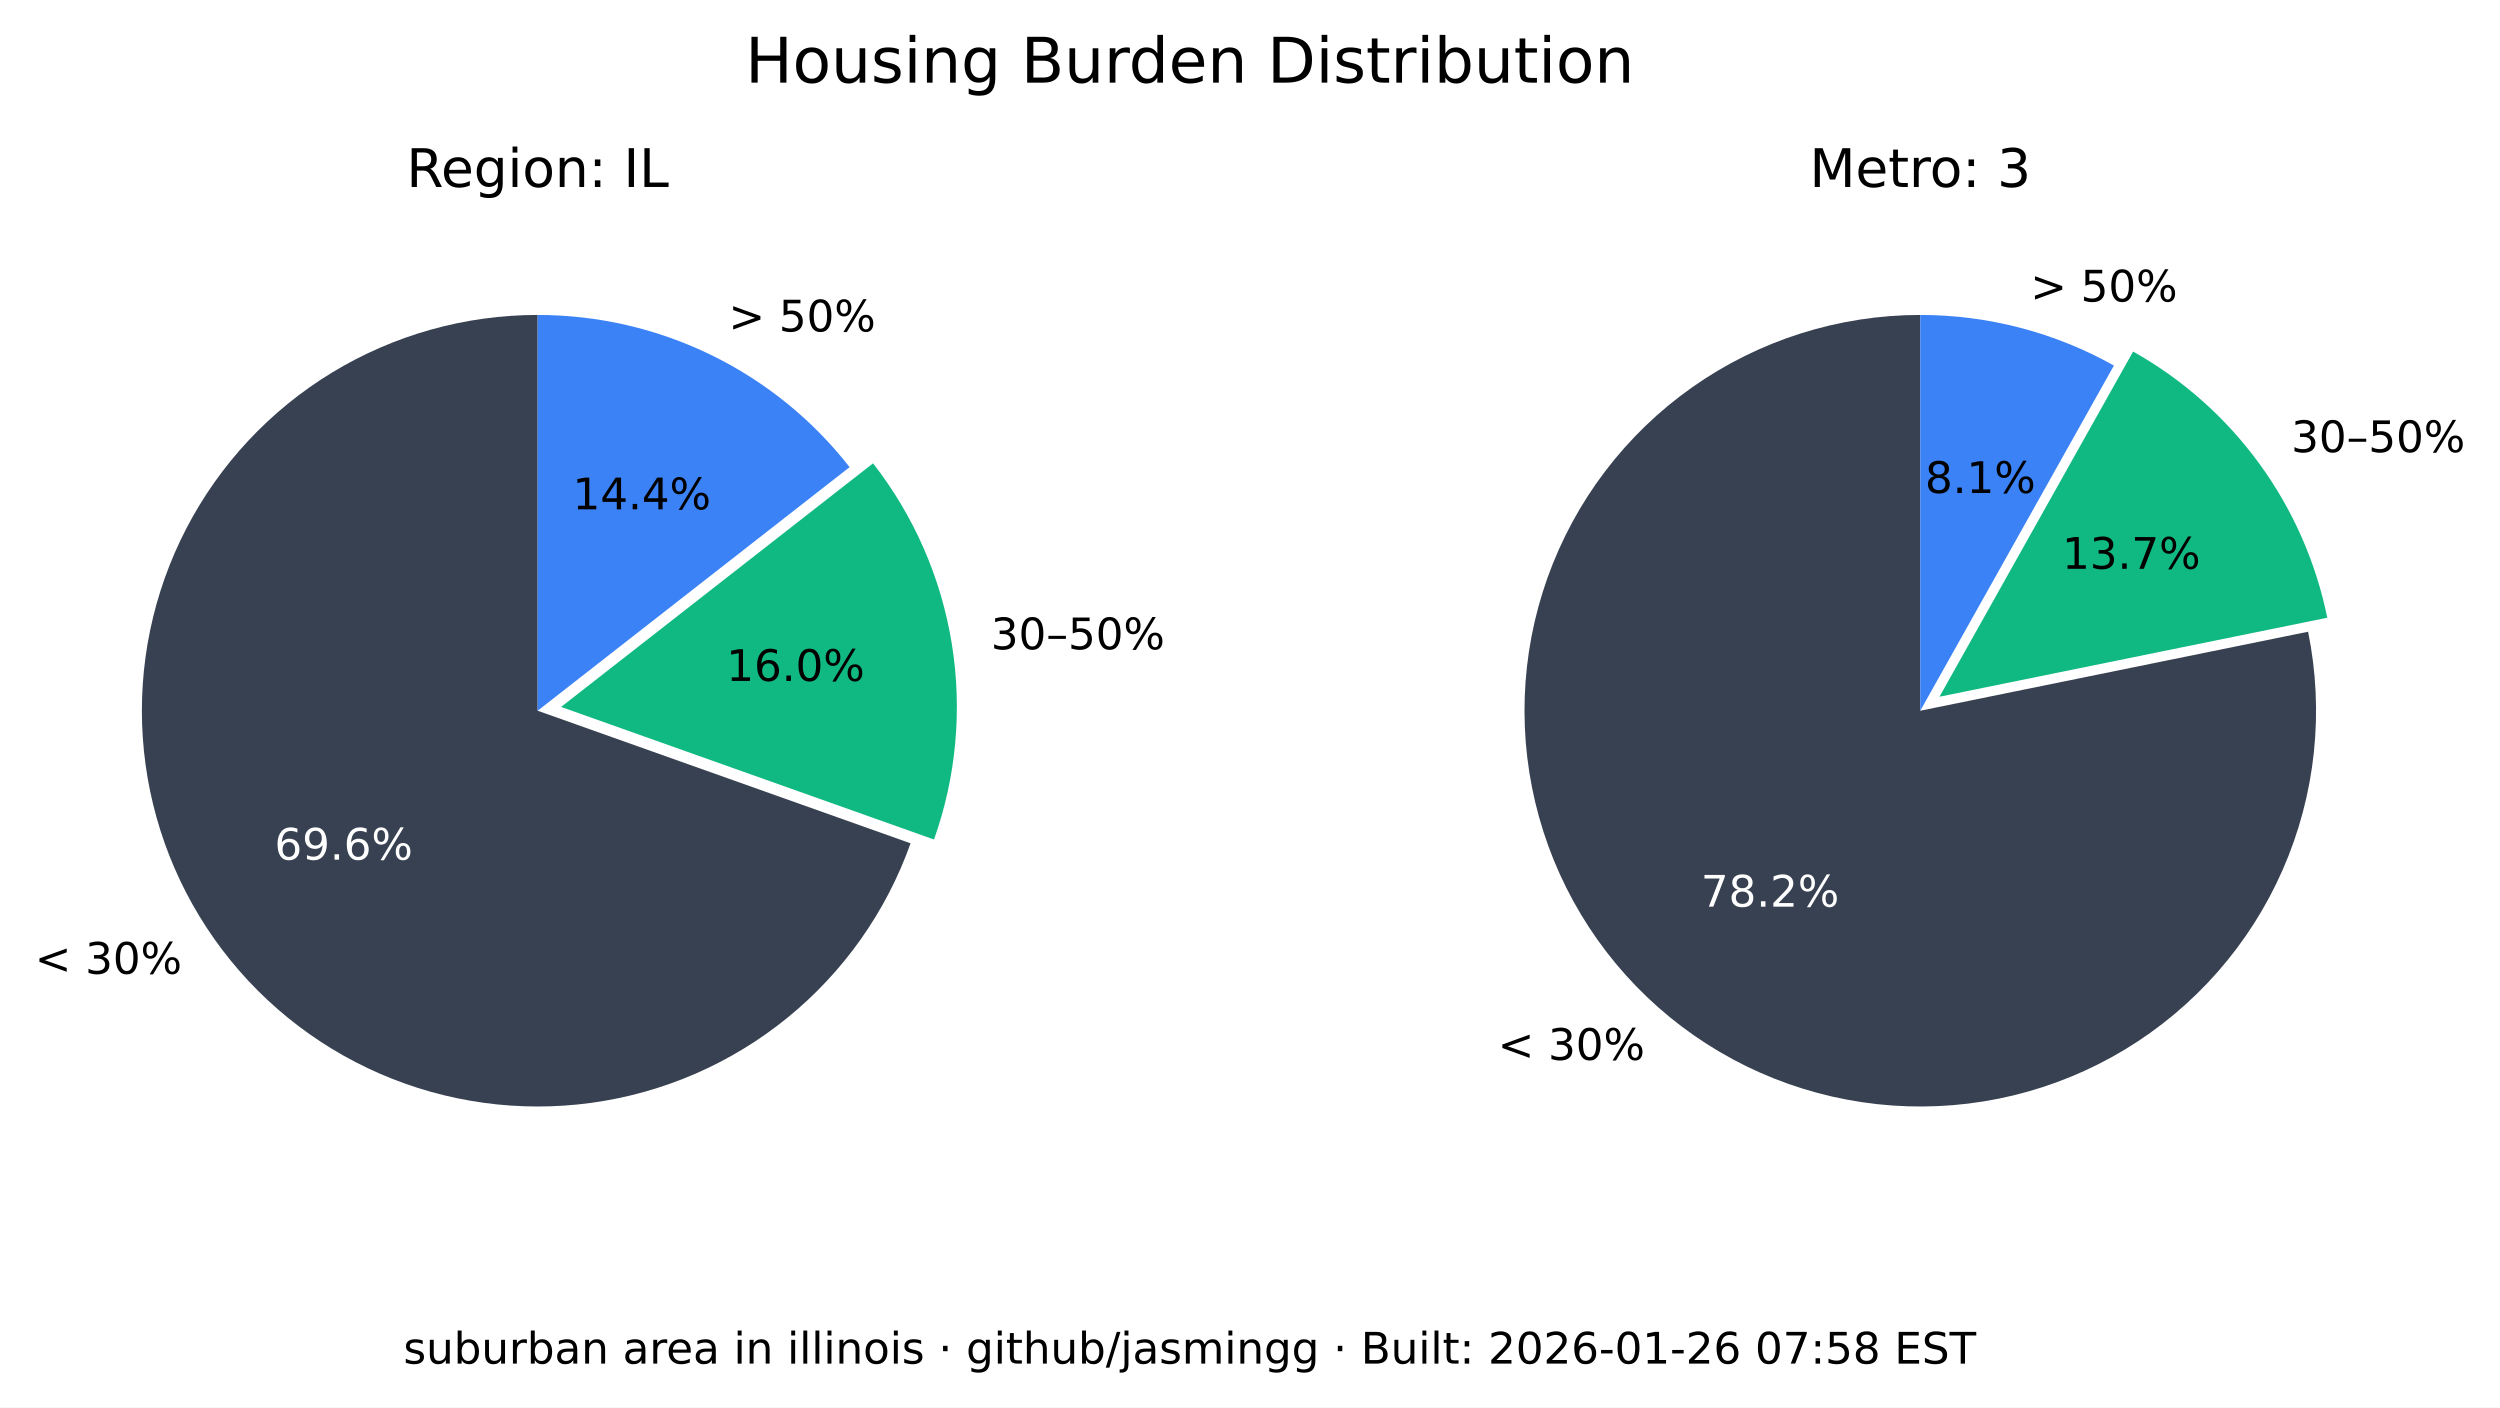
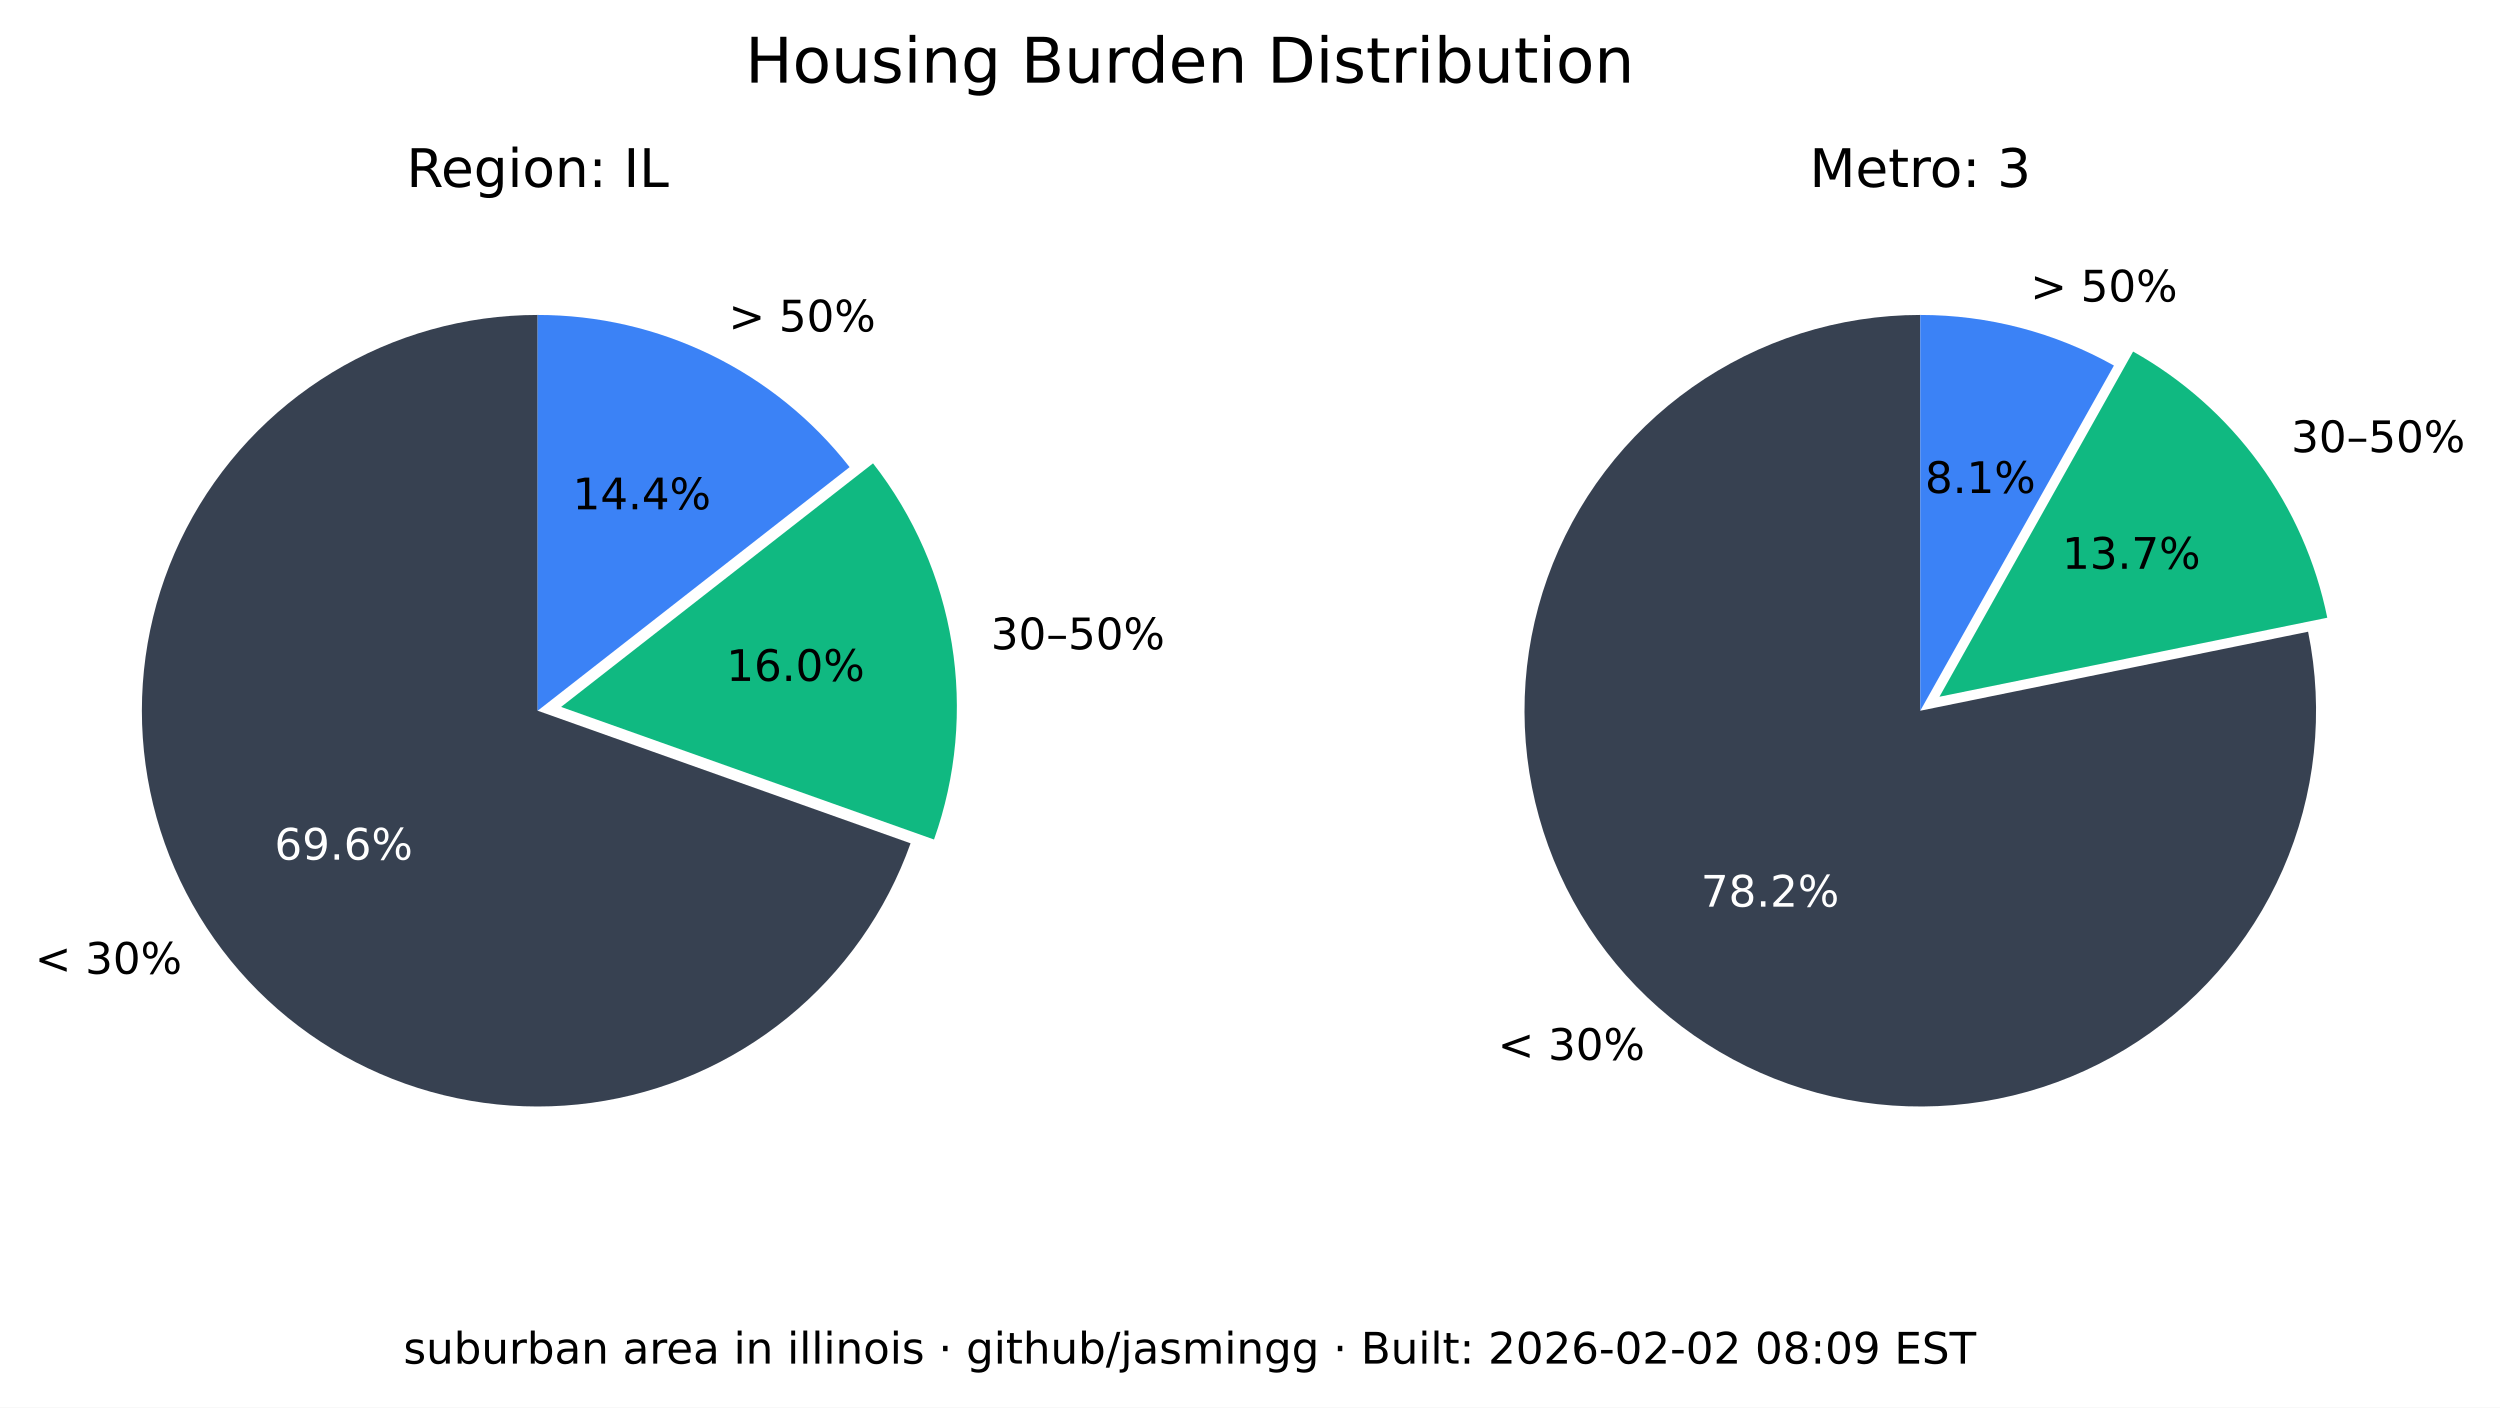
<svg xmlns="http://www.w3.org/2000/svg" xmlns:xlink="http://www.w3.org/1999/xlink" width="516.653pt" height="290.88pt" viewBox="0 0 516.653 290.88" version="1.1">
  <defs>
    <style type="text/css">*{stroke-linejoin: round; stroke-linecap: butt}</style>
  </defs>
  <g id="figure_1">
    <g id="patch_1">
      <path d="M 0 290.88  L 516.653 290.88  L 516.653 0  L 0 0  z " style="fill: #ffffff" />
    </g>
    <g id="axes_1">
      <g id="patch_2">
        <path d="M 111.113 65.088  C 96.125 65.088 81.422 69.208 68.616 76.995  C 55.81 84.782 45.388 95.941 38.492 109.248  C 31.597 122.555 28.489 137.505 29.511 152.458  C 30.533 167.411 35.646 181.799 44.288 194.044  C 52.931 206.289 64.775 215.926 78.521 221.898  C 92.267 227.87 107.394 229.951 122.243 227.911  C 137.091 225.872 151.097 219.79 162.724 210.333  C 174.351 200.875 183.158 188.402 188.179 174.28  L 111.113 146.88  z " style="fill: #374151" />
      </g>
      <g id="patch_3">
        <path d="M 193.023 173.495  C 197.635 160.524 198.898 146.597 196.696 133.008  C 194.493 119.419 188.895 106.604 180.422 95.754  L 115.957 146.095  z " style="fill: #10b981" />
      </g>
      <g id="patch_4">
        <path d="M 175.578 96.539  C 167.929 86.744 158.147 78.82 146.977 73.37  C 135.807 67.921 123.541 65.088 111.113 65.088  L 111.113 146.88  z " style="fill: #3b82f6" />
      </g>
      <g id="matplotlib.axis_1" />
      <g id="matplotlib.axis_2" />
      <g id="text_1">
        <g transform="translate(7.2 201.2435) scale(0.09 -0.09)">
          <defs>
            <path id="DejaVuSans-3c" d="M 4684 3150  L 1459 2003  L 4684 863  L 4684 294  L 678 1747  L 678 2266  L 4684 3719  L 4684 3150  z " transform="scale(0.015625)" />
            <path id="DejaVuSans-20" transform="scale(0.015625)" />
            <path id="DejaVuSans-33" d="M 2597 2516  Q 3050 2419 3304 2112  Q 3559 1806 3559 1356  Q 3559 666 3084 287  Q 2609 -91 1734 -91  Q 1441 -91 1130 -33  Q 819 25 488 141  L 488 750  Q 750 597 1062 519  Q 1375 441 1716 441  Q 2309 441 2620 675  Q 2931 909 2931 1356  Q 2931 1769 2642 2001  Q 2353 2234 1838 2234  L 1294 2234  L 1294 2753  L 1863 2753  Q 2328 2753 2575 2939  Q 2822 3125 2822 3475  Q 2822 3834 2567 4026  Q 2313 4219 1838 4219  Q 1578 4219 1281 4162  Q 984 4106 628 3988  L 628 4550  Q 988 4650 1302 4700  Q 1616 4750 1894 4750  Q 2613 4750 3031 4423  Q 3450 4097 3450 3541  Q 3450 3153 3228 2886  Q 3006 2619 2597 2516  z " transform="scale(0.015625)" />
            <path id="DejaVuSans-30" d="M 2034 4250  Q 1547 4250 1301 3770  Q 1056 3291 1056 2328  Q 1056 1369 1301 889  Q 1547 409 2034 409  Q 2525 409 2770 889  Q 3016 1369 3016 2328  Q 3016 3291 2770 3770  Q 2525 4250 2034 4250  z M 2034 4750  Q 2819 4750 3233 4129  Q 3647 3509 3647 2328  Q 3647 1150 3233 529  Q 2819 -91 2034 -91  Q 1250 -91 836 529  Q 422 1150 422 2328  Q 422 3509 836 4129  Q 1250 4750 2034 4750  z " transform="scale(0.015625)" />
            <path id="DejaVuSans-25" d="M 4653 2053  Q 4381 2053 4226 1822  Q 4072 1591 4072 1178  Q 4072 772 4226 539  Q 4381 306 4653 306  Q 4919 306 5073 539  Q 5228 772 5228 1178  Q 5228 1588 5073 1820  Q 4919 2053 4653 2053  z M 4653 2450  Q 5147 2450 5437 2106  Q 5728 1763 5728 1178  Q 5728 594 5436 251  Q 5144 -91 4653 -91  Q 4153 -91 3862 251  Q 3572 594 3572 1178  Q 3572 1766 3864 2108  Q 4156 2450 4653 2450  z M 1428 4353  Q 1159 4353 1004 4120  Q 850 3888 850 3481  Q 850 3069 1003 2837  Q 1156 2606 1428 2606  Q 1700 2606 1854 2837  Q 2009 3069 2009 3481  Q 2009 3884 1853 4118  Q 1697 4353 1428 4353  z M 4250 4750  L 4750 4750  L 1831 -91  L 1331 -91  L 4250 4750  z M 1428 4750  Q 1922 4750 2215 4408  Q 2509 4066 2509 3481  Q 2509 2891 2217 2550  Q 1925 2209 1428 2209  Q 931 2209 642 2551  Q 353 2894 353 3481  Q 353 4063 643 4406  Q 934 4750 1428 4750  z " transform="scale(0.015625)" />
          </defs>
          <use xlink:href="#DejaVuSans-3c" />
          <use xlink:href="#DejaVuSans-20" x="83.789" />
          <use xlink:href="#DejaVuSans-33" x="115.576" />
          <use xlink:href="#DejaVuSans-30" x="179.199" />
          <use xlink:href="#DejaVuSans-25" x="242.822" />
        </g>
      </g>
      <g id="text_2">
        <g style="fill: #ffffff" transform="translate(56.72298 177.6616) scale(0.09 -0.09)">
          <defs>
            <path id="DejaVuSans-36" d="M 2113 2584  Q 1688 2584 1439 2293  Q 1191 2003 1191 1497  Q 1191 994 1439 701  Q 1688 409 2113 409  Q 2538 409 2786 701  Q 3034 994 3034 1497  Q 3034 2003 2786 2293  Q 2538 2584 2113 2584  z M 3366 4563  L 3366 3988  Q 3128 4100 2886 4159  Q 2644 4219 2406 4219  Q 1781 4219 1451 3797  Q 1122 3375 1075 2522  Q 1259 2794 1537 2939  Q 1816 3084 2150 3084  Q 2853 3084 3261 2657  Q 3669 2231 3669 1497  Q 3669 778 3244 343  Q 2819 -91 2113 -91  Q 1303 -91 875 529  Q 447 1150 447 2328  Q 447 3434 972 4092  Q 1497 4750 2381 4750  Q 2619 4750 2861 4703  Q 3103 4656 3366 4563  z " transform="scale(0.015625)" />
            <path id="DejaVuSans-39" d="M 703 97  L 703 672  Q 941 559 1184 500  Q 1428 441 1663 441  Q 2288 441 2617 861  Q 2947 1281 2994 2138  Q 2813 1869 2534 1725  Q 2256 1581 1919 1581  Q 1219 1581 811 2004  Q 403 2428 403 3163  Q 403 3881 828 4315  Q 1253 4750 1959 4750  Q 2769 4750 3195 4129  Q 3622 3509 3622 2328  Q 3622 1225 3098 567  Q 2575 -91 1691 -91  Q 1453 -91 1209 -44  Q 966 3 703 97  z M 1959 2075  Q 2384 2075 2632 2365  Q 2881 2656 2881 3163  Q 2881 3666 2632 3958  Q 2384 4250 1959 4250  Q 1534 4250 1286 3958  Q 1038 3666 1038 3163  Q 1038 2656 1286 2365  Q 1534 2075 1959 2075  z " transform="scale(0.015625)" />
            <path id="DejaVuSans-2e" d="M 684 794  L 1344 794  L 1344 0  L 684 0  L 684 794  z " transform="scale(0.015625)" />
          </defs>
          <use xlink:href="#DejaVuSans-36" />
          <use xlink:href="#DejaVuSans-39" x="63.623" />
          <use xlink:href="#DejaVuSans-2e" x="127.246" />
          <use xlink:href="#DejaVuSans-36" x="159.033" />
          <use xlink:href="#DejaVuSans-25" x="222.656" />
        </g>
      </g>
      <g id="text_3">
        <g transform="translate(204.7693 134.1829) scale(0.09 -0.09)">
          <defs>
            <path id="DejaVuSans-2013" d="M 313 1978  L 2888 1978  L 2888 1528  L 313 1528  L 313 1978  z " transform="scale(0.015625)" />
            <path id="DejaVuSans-35" d="M 691 4666  L 3169 4666  L 3169 4134  L 1269 4134  L 1269 2991  Q 1406 3038 1543 3061  Q 1681 3084 1819 3084  Q 2600 3084 3056 2656  Q 3513 2228 3513 1497  Q 3513 744 3044 326  Q 2575 -91 1722 -91  Q 1428 -91 1123 -41  Q 819 9 494 109  L 494 744  Q 775 591 1075 516  Q 1375 441 1709 441  Q 2250 441 2565 725  Q 2881 1009 2881 1497  Q 2881 1984 2565 2268  Q 2250 2553 1709 2553  Q 1456 2553 1204 2497  Q 953 2441 691 2322  L 691 4666  z " transform="scale(0.015625)" />
          </defs>
          <use xlink:href="#DejaVuSans-33" />
          <use xlink:href="#DejaVuSans-30" x="63.623" />
          <use xlink:href="#DejaVuSans-2013" x="127.246" />
          <use xlink:href="#DejaVuSans-35" x="177.246" />
          <use xlink:href="#DejaVuSans-30" x="240.869" />
          <use xlink:href="#DejaVuSans-25" x="304.492" />
        </g>
      </g>
      <g id="text_4">
        <g transform="translate(150.105 140.7262) scale(0.09 -0.09)">
          <defs>
            <path id="DejaVuSans-31" d="M 794 531  L 1825 531  L 1825 4091  L 703 3866  L 703 4441  L 1819 4666  L 2450 4666  L 2450 531  L 3481 531  L 3481 0  L 794 0  L 794 531  z " transform="scale(0.015625)" />
          </defs>
          <use xlink:href="#DejaVuSans-31" />
          <use xlink:href="#DejaVuSans-36" x="63.623" />
          <use xlink:href="#DejaVuSans-2e" x="127.246" />
          <use xlink:href="#DejaVuSans-30" x="159.033" />
          <use xlink:href="#DejaVuSans-25" x="222.656" />
        </g>
      </g>
      <g id="text_5">
        <g transform="translate(150.5634 68.50258) scale(0.09 -0.09)">
          <defs>
            <path id="DejaVuSans-3e" d="M 678 3150  L 678 3719  L 4684 2266  L 4684 1747  L 678 294  L 678 863  L 3897 2003  L 678 3150  z " transform="scale(0.015625)" />
          </defs>
          <use xlink:href="#DejaVuSans-3e" />
          <use xlink:href="#DejaVuSans-20" x="83.789" />
          <use xlink:href="#DejaVuSans-35" x="115.576" />
          <use xlink:href="#DejaVuSans-30" x="179.199" />
          <use xlink:href="#DejaVuSans-25" x="242.822" />
        </g>
      </g>
      <g id="text_6">
        <g transform="translate(118.3361 105.2575) scale(0.09 -0.09)">
          <defs>
            <path id="DejaVuSans-34" d="M 2419 4116  L 825 1625  L 2419 1625  L 2419 4116  z M 2253 4666  L 3047 4666  L 3047 1625  L 3713 1625  L 3713 1100  L 3047 1100  L 3047 0  L 2419 0  L 2419 1100  L 313 1100  L 313 1709  L 2253 4666  z " transform="scale(0.015625)" />
          </defs>
          <use xlink:href="#DejaVuSans-31" />
          <use xlink:href="#DejaVuSans-34" x="63.623" />
          <use xlink:href="#DejaVuSans-2e" x="127.246" />
          <use xlink:href="#DejaVuSans-34" x="159.033" />
          <use xlink:href="#DejaVuSans-25" x="222.656" />
        </g>
      </g>
      <g id="text_7">
        <g transform="translate(83.99622 38.64) scale(0.11 -0.11)">
          <defs>
            <path id="DejaVuSans-52" d="M 2841 2188  Q 3044 2119 3236 1894  Q 3428 1669 3622 1275  L 4263 0  L 3584 0  L 2988 1197  Q 2756 1666 2539 1819  Q 2322 1972 1947 1972  L 1259 1972  L 1259 0  L 628 0  L 628 4666  L 2053 4666  Q 2853 4666 3247 4331  Q 3641 3997 3641 3322  Q 3641 2881 3436 2590  Q 3231 2300 2841 2188  z M 1259 4147  L 1259 2491  L 2053 2491  Q 2509 2491 2742 2702  Q 2975 2913 2975 3322  Q 2975 3731 2742 3939  Q 2509 4147 2053 4147  L 1259 4147  z " transform="scale(0.015625)" />
            <path id="DejaVuSans-65" d="M 3597 1894  L 3597 1613  L 953 1613  Q 991 1019 1311 708  Q 1631 397 2203 397  Q 2534 397 2845 478  Q 3156 559 3463 722  L 3463 178  Q 3153 47 2828 -22  Q 2503 -91 2169 -91  Q 1331 -91 842 396  Q 353 884 353 1716  Q 353 2575 817 3079  Q 1281 3584 2069 3584  Q 2775 3584 3186 3129  Q 3597 2675 3597 1894  z M 3022 2063  Q 3016 2534 2758 2815  Q 2500 3097 2075 3097  Q 1594 3097 1305 2825  Q 1016 2553 972 2059  L 3022 2063  z " transform="scale(0.015625)" />
            <path id="DejaVuSans-67" d="M 2906 1791  Q 2906 2416 2648 2759  Q 2391 3103 1925 3103  Q 1463 3103 1205 2759  Q 947 2416 947 1791  Q 947 1169 1205 825  Q 1463 481 1925 481  Q 2391 481 2648 825  Q 2906 1169 2906 1791  z M 3481 434  Q 3481 -459 3084 -895  Q 2688 -1331 1869 -1331  Q 1566 -1331 1297 -1286  Q 1028 -1241 775 -1147  L 775 -588  Q 1028 -725 1275 -790  Q 1522 -856 1778 -856  Q 2344 -856 2625 -561  Q 2906 -266 2906 331  L 2906 616  Q 2728 306 2450 153  Q 2172 0 1784 0  Q 1141 0 747 490  Q 353 981 353 1791  Q 353 2603 747 3093  Q 1141 3584 1784 3584  Q 2172 3584 2450 3431  Q 2728 3278 2906 2969  L 2906 3500  L 3481 3500  L 3481 434  z " transform="scale(0.015625)" />
            <path id="DejaVuSans-69" d="M 603 3500  L 1178 3500  L 1178 0  L 603 0  L 603 3500  z M 603 4863  L 1178 4863  L 1178 4134  L 603 4134  L 603 4863  z " transform="scale(0.015625)" />
            <path id="DejaVuSans-6f" d="M 1959 3097  Q 1497 3097 1228 2736  Q 959 2375 959 1747  Q 959 1119 1226 758  Q 1494 397 1959 397  Q 2419 397 2687 759  Q 2956 1122 2956 1747  Q 2956 2369 2687 2733  Q 2419 3097 1959 3097  z M 1959 3584  Q 2709 3584 3137 3096  Q 3566 2609 3566 1747  Q 3566 888 3137 398  Q 2709 -91 1959 -91  Q 1206 -91 779 398  Q 353 888 353 1747  Q 353 2609 779 3096  Q 1206 3584 1959 3584  z " transform="scale(0.015625)" />
            <path id="DejaVuSans-6e" d="M 3513 2113  L 3513 0  L 2938 0  L 2938 2094  Q 2938 2591 2744 2837  Q 2550 3084 2163 3084  Q 1697 3084 1428 2787  Q 1159 2491 1159 1978  L 1159 0  L 581 0  L 581 3500  L 1159 3500  L 1159 2956  Q 1366 3272 1645 3428  Q 1925 3584 2291 3584  Q 2894 3584 3203 3211  Q 3513 2838 3513 2113  z " transform="scale(0.015625)" />
            <path id="DejaVuSans-3a" d="M 750 794  L 1409 794  L 1409 0  L 750 0  L 750 794  z M 750 3309  L 1409 3309  L 1409 2516  L 750 2516  L 750 3309  z " transform="scale(0.015625)" />
            <path id="DejaVuSans-49" d="M 628 4666  L 1259 4666  L 1259 0  L 628 0  L 628 4666  z " transform="scale(0.015625)" />
            <path id="DejaVuSans-4c" d="M 628 4666  L 1259 4666  L 1259 531  L 3531 531  L 3531 0  L 628 0  L 628 4666  z " transform="scale(0.015625)" />
          </defs>
          <use xlink:href="#DejaVuSans-52" />
          <use xlink:href="#DejaVuSans-65" x="64.982" />
          <use xlink:href="#DejaVuSans-67" x="126.506" />
          <use xlink:href="#DejaVuSans-69" x="189.982" />
          <use xlink:href="#DejaVuSans-6f" x="217.766" />
          <use xlink:href="#DejaVuSans-6e" x="278.947" />
          <use xlink:href="#DejaVuSans-3a" x="342.326" />
          <use xlink:href="#DejaVuSans-20" x="376.018" />
          <use xlink:href="#DejaVuSans-49" x="407.805" />
          <use xlink:href="#DejaVuSans-4c" x="437.297" />
        </g>
      </g>
    </g>
    <g id="axes_2">
      <g id="patch_5">
        <path d="M 396.847 65.088  C 388.459 65.088 380.12 66.379 372.123 68.914  C 364.127 71.45 356.568 75.201 349.712 80.035  C 342.856 84.87 336.785 90.73 331.711 97.411  C 326.638 104.091 322.622 111.513 319.805 119.414  C 316.988 127.316 315.403 135.604 315.107 143.988  C 314.81 152.371 315.805 160.751 318.056 168.832  C 320.308 176.913 323.789 184.6 328.378 191.622  C 332.967 198.645 338.609 204.919 345.106 210.226  C 351.603 215.533 358.878 219.809 366.675 222.903  C 374.472 225.998 382.699 227.875 391.067 228.467  C 399.435 229.06 407.844 228.362 416 226.398  C 424.155 224.434 431.96 221.226 439.14 216.889  C 446.321 212.551 452.791 207.134 458.324 200.829  C 463.858 194.524 468.388 187.405 471.756 179.722  C 475.125 172.039 477.291 163.884 478.179 155.542  C 479.068 147.2 478.668 138.772 476.993 130.552  L 396.847 146.88  z " style="fill: #374151" />
      </g>
      <g id="patch_6">
        <path d="M 480.958 127.659  C 478.612 116.147 473.814 105.274 466.889 95.783  C 459.965 86.291 451.076 78.402 440.83 72.654  L 400.812 143.988  z " style="fill: #10b981" />
      </g>
      <g id="patch_7">
        <path d="M 436.865 75.546  C 430.779 72.132 424.28 69.51 417.528 67.746  C 410.776 65.981 403.826 65.088 396.847 65.088  L 396.847 146.88  z " style="fill: #3b82f6" />
      </g>
      <g id="matplotlib.axis_3" />
      <g id="matplotlib.axis_4" />
      <g id="text_8">
        <g transform="translate(309.5257 219.0442) scale(0.09 -0.09)">
          <use xlink:href="#DejaVuSans-3c" />
          <use xlink:href="#DejaVuSans-20" x="83.789" />
          <use xlink:href="#DejaVuSans-33" x="115.576" />
          <use xlink:href="#DejaVuSans-30" x="179.199" />
          <use xlink:href="#DejaVuSans-25" x="242.822" />
        </g>
      </g>
      <g id="text_9">
        <g style="fill: #ffffff" transform="translate(351.5072 187.3711) scale(0.09 -0.09)">
          <defs>
            <path id="DejaVuSans-37" d="M 525 4666  L 3525 4666  L 3525 4397  L 1831 0  L 1172 0  L 2766 4134  L 525 4134  L 525 4666  z " transform="scale(0.015625)" />
            <path id="DejaVuSans-38" d="M 2034 2216  Q 1584 2216 1326 1975  Q 1069 1734 1069 1313  Q 1069 891 1326 650  Q 1584 409 2034 409  Q 2484 409 2743 651  Q 3003 894 3003 1313  Q 3003 1734 2745 1975  Q 2488 2216 2034 2216  z M 1403 2484  Q 997 2584 770 2862  Q 544 3141 544 3541  Q 544 4100 942 4425  Q 1341 4750 2034 4750  Q 2731 4750 3128 4425  Q 3525 4100 3525 3541  Q 3525 3141 3298 2862  Q 3072 2584 2669 2484  Q 3125 2378 3379 2068  Q 3634 1759 3634 1313  Q 3634 634 3220 271  Q 2806 -91 2034 -91  Q 1263 -91 848 271  Q 434 634 434 1313  Q 434 1759 690 2068  Q 947 2378 1403 2484  z M 1172 3481  Q 1172 3119 1398 2916  Q 1625 2713 2034 2713  Q 2441 2713 2670 2916  Q 2900 3119 2900 3481  Q 2900 3844 2670 4047  Q 2441 4250 2034 4250  Q 1625 4250 1398 4047  Q 1172 3844 1172 3481  z " transform="scale(0.015625)" />
            <path id="DejaVuSans-32" d="M 1228 531  L 3431 531  L 3431 0  L 469 0  L 469 531  Q 828 903 1448 1529  Q 2069 2156 2228 2338  Q 2531 2678 2651 2914  Q 2772 3150 2772 3378  Q 2772 3750 2511 3984  Q 2250 4219 1831 4219  Q 1534 4219 1204 4116  Q 875 4013 500 3803  L 500 4441  Q 881 4594 1212 4672  Q 1544 4750 1819 4750  Q 2544 4750 2975 4387  Q 3406 4025 3406 3419  Q 3406 3131 3298 2873  Q 3191 2616 2906 2266  Q 2828 2175 2409 1742  Q 1991 1309 1228 531  z " transform="scale(0.015625)" />
          </defs>
          <use xlink:href="#DejaVuSans-37" />
          <use xlink:href="#DejaVuSans-38" x="63.623" />
          <use xlink:href="#DejaVuSans-2e" x="127.246" />
          <use xlink:href="#DejaVuSans-32" x="159.033" />
          <use xlink:href="#DejaVuSans-25" x="222.656" />
        </g>
      </g>
      <g id="text_10">
        <g transform="translate(473.4969 93.44543) scale(0.09 -0.09)">
          <use xlink:href="#DejaVuSans-33" />
          <use xlink:href="#DejaVuSans-30" x="63.623" />
          <use xlink:href="#DejaVuSans-2013" x="127.246" />
          <use xlink:href="#DejaVuSans-35" x="177.246" />
          <use xlink:href="#DejaVuSans-30" x="240.869" />
          <use xlink:href="#DejaVuSans-25" x="304.492" />
        </g>
      </g>
      <g id="text_11">
        <g transform="translate(426.1631 117.548) scale(0.09 -0.09)">
          <use xlink:href="#DejaVuSans-31" />
          <use xlink:href="#DejaVuSans-33" x="63.623" />
          <use xlink:href="#DejaVuSans-2e" x="127.246" />
          <use xlink:href="#DejaVuSans-37" x="159.033" />
          <use xlink:href="#DejaVuSans-25" x="222.656" />
        </g>
      </g>
      <g id="text_12">
        <g transform="translate(419.5962 62.3157) scale(0.09 -0.09)">
          <use xlink:href="#DejaVuSans-3e" />
          <use xlink:href="#DejaVuSans-20" x="83.789" />
          <use xlink:href="#DejaVuSans-35" x="115.576" />
          <use xlink:href="#DejaVuSans-30" x="179.199" />
          <use xlink:href="#DejaVuSans-25" x="242.822" />
        </g>
      </g>
      <g id="text_13">
        <g transform="translate(397.8238 101.8829) scale(0.09 -0.09)">
          <use xlink:href="#DejaVuSans-38" />
          <use xlink:href="#DejaVuSans-2e" x="63.623" />
          <use xlink:href="#DejaVuSans-31" x="95.41" />
          <use xlink:href="#DejaVuSans-25" x="159.033" />
        </g>
      </g>
      <g id="text_14">
        <g transform="translate(373.9588 38.64) scale(0.11 -0.11)">
          <defs>
            <path id="DejaVuSans-4d" d="M 628 4666  L 1569 4666  L 2759 1491  L 3956 4666  L 4897 4666  L 4897 0  L 4281 0  L 4281 4097  L 3078 897  L 2444 897  L 1241 4097  L 1241 0  L 628 0  L 628 4666  z " transform="scale(0.015625)" />
            <path id="DejaVuSans-74" d="M 1172 4494  L 1172 3500  L 2356 3500  L 2356 3053  L 1172 3053  L 1172 1153  Q 1172 725 1289 603  Q 1406 481 1766 481  L 2356 481  L 2356 0  L 1766 0  Q 1100 0 847 248  Q 594 497 594 1153  L 594 3053  L 172 3053  L 172 3500  L 594 3500  L 594 4494  L 1172 4494  z " transform="scale(0.015625)" />
            <path id="DejaVuSans-72" d="M 2631 2963  Q 2534 3019 2420 3045  Q 2306 3072 2169 3072  Q 1681 3072 1420 2755  Q 1159 2438 1159 1844  L 1159 0  L 581 0  L 581 3500  L 1159 3500  L 1159 2956  Q 1341 3275 1631 3429  Q 1922 3584 2338 3584  Q 2397 3584 2469 3576  Q 2541 3569 2628 3553  L 2631 2963  z " transform="scale(0.015625)" />
          </defs>
          <use xlink:href="#DejaVuSans-4d" />
          <use xlink:href="#DejaVuSans-65" x="86.279" />
          <use xlink:href="#DejaVuSans-74" x="147.803" />
          <use xlink:href="#DejaVuSans-72" x="187.012" />
          <use xlink:href="#DejaVuSans-6f" x="225.875" />
          <use xlink:href="#DejaVuSans-3a" x="287.057" />
          <use xlink:href="#DejaVuSans-20" x="320.748" />
          <use xlink:href="#DejaVuSans-33" x="352.535" />
        </g>
      </g>
    </g>
    <g id="text_15">
      <g transform="translate(154.024 17.07797) scale(0.13 -0.13)">
        <defs>
          <path id="DejaVuSans-48" d="M 628 4666  L 1259 4666  L 1259 2753  L 3553 2753  L 3553 4666  L 4184 4666  L 4184 0  L 3553 0  L 3553 2222  L 1259 2222  L 1259 0  L 628 0  L 628 4666  z " transform="scale(0.015625)" />
          <path id="DejaVuSans-75" d="M 544 1381  L 544 3500  L 1119 3500  L 1119 1403  Q 1119 906 1312 657  Q 1506 409 1894 409  Q 2359 409 2629 706  Q 2900 1003 2900 1516  L 2900 3500  L 3475 3500  L 3475 0  L 2900 0  L 2900 538  Q 2691 219 2414 64  Q 2138 -91 1772 -91  Q 1169 -91 856 284  Q 544 659 544 1381  z M 1991 3584  L 1991 3584  z " transform="scale(0.015625)" />
          <path id="DejaVuSans-73" d="M 2834 3397  L 2834 2853  Q 2591 2978 2328 3040  Q 2066 3103 1784 3103  Q 1356 3103 1142 2972  Q 928 2841 928 2578  Q 928 2378 1081 2264  Q 1234 2150 1697 2047  L 1894 2003  Q 2506 1872 2764 1633  Q 3022 1394 3022 966  Q 3022 478 2636 193  Q 2250 -91 1575 -91  Q 1294 -91 989 -36  Q 684 19 347 128  L 347 722  Q 666 556 975 473  Q 1284 391 1588 391  Q 1994 391 2212 530  Q 2431 669 2431 922  Q 2431 1156 2273 1281  Q 2116 1406 1581 1522  L 1381 1569  Q 847 1681 609 1914  Q 372 2147 372 2553  Q 372 3047 722 3315  Q 1072 3584 1716 3584  Q 2034 3584 2315 3537  Q 2597 3491 2834 3397  z " transform="scale(0.015625)" />
          <path id="DejaVuSans-42" d="M 1259 2228  L 1259 519  L 2272 519  Q 2781 519 3026 730  Q 3272 941 3272 1375  Q 3272 1813 3026 2020  Q 2781 2228 2272 2228  L 1259 2228  z M 1259 4147  L 1259 2741  L 2194 2741  Q 2656 2741 2882 2914  Q 3109 3088 3109 3444  Q 3109 3797 2882 3972  Q 2656 4147 2194 4147  L 1259 4147  z M 628 4666  L 2241 4666  Q 2963 4666 3353 4366  Q 3744 4066 3744 3513  Q 3744 3084 3544 2831  Q 3344 2578 2956 2516  Q 3422 2416 3680 2098  Q 3938 1781 3938 1306  Q 3938 681 3513 340  Q 3088 0 2303 0  L 628 0  L 628 4666  z " transform="scale(0.015625)" />
          <path id="DejaVuSans-64" d="M 2906 2969  L 2906 4863  L 3481 4863  L 3481 0  L 2906 0  L 2906 525  Q 2725 213 2448 61  Q 2172 -91 1784 -91  Q 1150 -91 751 415  Q 353 922 353 1747  Q 353 2572 751 3078  Q 1150 3584 1784 3584  Q 2172 3584 2448 3432  Q 2725 3281 2906 2969  z M 947 1747  Q 947 1113 1208 752  Q 1469 391 1925 391  Q 2381 391 2643 752  Q 2906 1113 2906 1747  Q 2906 2381 2643 2742  Q 2381 3103 1925 3103  Q 1469 3103 1208 2742  Q 947 2381 947 1747  z " transform="scale(0.015625)" />
          <path id="DejaVuSans-44" d="M 1259 4147  L 1259 519  L 2022 519  Q 2988 519 3436 956  Q 3884 1394 3884 2338  Q 3884 3275 3436 3711  Q 2988 4147 2022 4147  L 1259 4147  z M 628 4666  L 1925 4666  Q 3281 4666 3915 4102  Q 4550 3538 4550 2338  Q 4550 1131 3912 565  Q 3275 0 1925 0  L 628 0  L 628 4666  z " transform="scale(0.015625)" />
          <path id="DejaVuSans-62" d="M 3116 1747  Q 3116 2381 2855 2742  Q 2594 3103 2138 3103  Q 1681 3103 1420 2742  Q 1159 2381 1159 1747  Q 1159 1113 1420 752  Q 1681 391 2138 391  Q 2594 391 2855 752  Q 3116 1113 3116 1747  z M 1159 2969  Q 1341 3281 1617 3432  Q 1894 3584 2278 3584  Q 2916 3584 3314 3078  Q 3713 2572 3713 1747  Q 3713 922 3314 415  Q 2916 -91 2278 -91  Q 1894 -91 1617 61  Q 1341 213 1159 525  L 1159 0  L 581 0  L 581 4863  L 1159 4863  L 1159 2969  z " transform="scale(0.015625)" />
        </defs>
        <use xlink:href="#DejaVuSans-48" />
        <use xlink:href="#DejaVuSans-6f" x="75.195" />
        <use xlink:href="#DejaVuSans-75" x="136.377" />
        <use xlink:href="#DejaVuSans-73" x="199.756" />
        <use xlink:href="#DejaVuSans-69" x="251.855" />
        <use xlink:href="#DejaVuSans-6e" x="279.639" />
        <use xlink:href="#DejaVuSans-67" x="343.018" />
        <use xlink:href="#DejaVuSans-20" x="406.494" />
        <use xlink:href="#DejaVuSans-42" x="438.281" />
        <use xlink:href="#DejaVuSans-75" x="506.885" />
        <use xlink:href="#DejaVuSans-72" x="570.264" />
        <use xlink:href="#DejaVuSans-64" x="609.627" />
        <use xlink:href="#DejaVuSans-65" x="673.104" />
        <use xlink:href="#DejaVuSans-6e" x="734.627" />
        <use xlink:href="#DejaVuSans-20" x="798.006" />
        <use xlink:href="#DejaVuSans-44" x="829.793" />
        <use xlink:href="#DejaVuSans-69" x="906.795" />
        <use xlink:href="#DejaVuSans-73" x="934.578" />
        <use xlink:href="#DejaVuSans-74" x="986.678" />
        <use xlink:href="#DejaVuSans-72" x="1025.887" />
        <use xlink:href="#DejaVuSans-69" x="1067" />
        <use xlink:href="#DejaVuSans-62" x="1094.783" />
        <use xlink:href="#DejaVuSans-75" x="1158.26" />
        <use xlink:href="#DejaVuSans-74" x="1221.639" />
        <use xlink:href="#DejaVuSans-69" x="1260.848" />
        <use xlink:href="#DejaVuSans-6f" x="1288.631" />
        <use xlink:href="#DejaVuSans-6e" x="1349.812" />
      </g>
    </g>
    <g id="text_16">
      <g transform="translate(83.37464 281.8083) scale(0.09 -0.09)">
        <defs>
          <path id="DejaVuSans-61" d="M 2194 1759  Q 1497 1759 1228 1600  Q 959 1441 959 1056  Q 959 750 1161 570  Q 1363 391 1709 391  Q 2188 391 2477 730  Q 2766 1069 2766 1631  L 2766 1759  L 2194 1759  z M 3341 1997  L 3341 0  L 2766 0  L 2766 531  Q 2569 213 2275 61  Q 1981 -91 1556 -91  Q 1019 -91 701 211  Q 384 513 384 1019  Q 384 1609 779 1909  Q 1175 2209 1959 2209  L 2766 2209  L 2766 2266  Q 2766 2663 2505 2880  Q 2244 3097 1772 3097  Q 1472 3097 1187 3025  Q 903 2953 641 2809  L 641 3341  Q 956 3463 1253 3523  Q 1550 3584 1831 3584  Q 2591 3584 2966 3190  Q 3341 2797 3341 1997  z " transform="scale(0.015625)" />
          <path id="DejaVuSans-6c" d="M 603 4863  L 1178 4863  L 1178 0  L 603 0  L 603 4863  z " transform="scale(0.015625)" />
          <path id="DejaVuSans-b7" d="M 684 2619  L 1344 2619  L 1344 1825  L 684 1825  L 684 2619  z " transform="scale(0.015625)" />
          <path id="DejaVuSans-68" d="M 3513 2113  L 3513 0  L 2938 0  L 2938 2094  Q 2938 2591 2744 2837  Q 2550 3084 2163 3084  Q 1697 3084 1428 2787  Q 1159 2491 1159 1978  L 1159 0  L 581 0  L 581 4863  L 1159 4863  L 1159 2956  Q 1366 3272 1645 3428  Q 1925 3584 2291 3584  Q 2894 3584 3203 3211  Q 3513 2838 3513 2113  z " transform="scale(0.015625)" />
          <path id="DejaVuSans-2f" d="M 1625 4666  L 2156 4666  L 531 -594  L 0 -594  L 1625 4666  z " transform="scale(0.015625)" />
          <path id="DejaVuSans-6a" d="M 603 3500  L 1178 3500  L 1178 -63  Q 1178 -731 923 -1031  Q 669 -1331 103 -1331  L -116 -1331  L -116 -844  L 38 -844  Q 366 -844 484 -692  Q 603 -541 603 -63  L 603 3500  z M 603 4863  L 1178 4863  L 1178 4134  L 603 4134  L 603 4863  z " transform="scale(0.015625)" />
          <path id="DejaVuSans-6d" d="M 3328 2828  Q 3544 3216 3844 3400  Q 4144 3584 4550 3584  Q 5097 3584 5394 3201  Q 5691 2819 5691 2113  L 5691 0  L 5113 0  L 5113 2094  Q 5113 2597 4934 2840  Q 4756 3084 4391 3084  Q 3944 3084 3684 2787  Q 3425 2491 3425 1978  L 3425 0  L 2847 0  L 2847 2094  Q 2847 2600 2669 2842  Q 2491 3084 2119 3084  Q 1678 3084 1418 2786  Q 1159 2488 1159 1978  L 1159 0  L 581 0  L 581 3500  L 1159 3500  L 1159 2956  Q 1356 3278 1631 3431  Q 1906 3584 2284 3584  Q 2666 3584 2933 3390  Q 3200 3197 3328 2828  z " transform="scale(0.015625)" />
          <path id="DejaVuSans-2d" d="M 313 2009  L 1997 2009  L 1997 1497  L 313 1497  L 313 2009  z " transform="scale(0.015625)" />
          <path id="DejaVuSans-45" d="M 628 4666  L 3578 4666  L 3578 4134  L 1259 4134  L 1259 2753  L 3481 2753  L 3481 2222  L 1259 2222  L 1259 531  L 3634 531  L 3634 0  L 628 0  L 628 4666  z " transform="scale(0.015625)" />
          <path id="DejaVuSans-53" d="M 3425 4513  L 3425 3897  Q 3066 4069 2747 4153  Q 2428 4238 2131 4238  Q 1616 4238 1336 4038  Q 1056 3838 1056 3469  Q 1056 3159 1242 3001  Q 1428 2844 1947 2747  L 2328 2669  Q 3034 2534 3370 2195  Q 3706 1856 3706 1288  Q 3706 609 3251 259  Q 2797 -91 1919 -91  Q 1588 -91 1214 -16  Q 841 59 441 206  L 441 856  Q 825 641 1194 531  Q 1563 422 1919 422  Q 2459 422 2753 634  Q 3047 847 3047 1241  Q 3047 1584 2836 1778  Q 2625 1972 2144 2069  L 1759 2144  Q 1053 2284 737 2584  Q 422 2884 422 3419  Q 422 4038 858 4394  Q 1294 4750 2059 4750  Q 2388 4750 2728 4690  Q 3069 4631 3425 4513  z " transform="scale(0.015625)" />
          <path id="DejaVuSans-54" d="M -19 4666  L 3928 4666  L 3928 4134  L 2272 4134  L 2272 0  L 1638 0  L 1638 4134  L -19 4134  L -19 4666  z " transform="scale(0.015625)" />
        </defs>
        <use xlink:href="#DejaVuSans-73" />
        <use xlink:href="#DejaVuSans-75" x="52.1" />
        <use xlink:href="#DejaVuSans-62" x="115.479" />
        <use xlink:href="#DejaVuSans-75" x="178.955" />
        <use xlink:href="#DejaVuSans-72" x="242.334" />
        <use xlink:href="#DejaVuSans-62" x="283.447" />
        <use xlink:href="#DejaVuSans-61" x="346.924" />
        <use xlink:href="#DejaVuSans-6e" x="408.203" />
        <use xlink:href="#DejaVuSans-20" x="471.582" />
        <use xlink:href="#DejaVuSans-61" x="503.369" />
        <use xlink:href="#DejaVuSans-72" x="564.648" />
        <use xlink:href="#DejaVuSans-65" x="603.512" />
        <use xlink:href="#DejaVuSans-61" x="665.035" />
        <use xlink:href="#DejaVuSans-20" x="726.314" />
        <use xlink:href="#DejaVuSans-69" x="758.102" />
        <use xlink:href="#DejaVuSans-6e" x="785.885" />
        <use xlink:href="#DejaVuSans-20" x="849.264" />
        <use xlink:href="#DejaVuSans-69" x="881.051" />
        <use xlink:href="#DejaVuSans-6c" x="908.834" />
        <use xlink:href="#DejaVuSans-6c" x="936.617" />
        <use xlink:href="#DejaVuSans-69" x="964.4" />
        <use xlink:href="#DejaVuSans-6e" x="992.184" />
        <use xlink:href="#DejaVuSans-6f" x="1055.562" />
        <use xlink:href="#DejaVuSans-69" x="1116.744" />
        <use xlink:href="#DejaVuSans-73" x="1144.527" />
        <use xlink:href="#DejaVuSans-20" x="1196.627" />
        <use xlink:href="#DejaVuSans-b7" x="1228.414" />
        <use xlink:href="#DejaVuSans-20" x="1260.201" />
        <use xlink:href="#DejaVuSans-67" x="1291.988" />
        <use xlink:href="#DejaVuSans-69" x="1355.465" />
        <use xlink:href="#DejaVuSans-74" x="1383.248" />
        <use xlink:href="#DejaVuSans-68" x="1422.457" />
        <use xlink:href="#DejaVuSans-75" x="1485.836" />
        <use xlink:href="#DejaVuSans-62" x="1549.215" />
        <use xlink:href="#DejaVuSans-2f" x="1612.691" />
        <use xlink:href="#DejaVuSans-6a" x="1646.383" />
        <use xlink:href="#DejaVuSans-61" x="1674.166" />
        <use xlink:href="#DejaVuSans-73" x="1735.445" />
        <use xlink:href="#DejaVuSans-6d" x="1787.545" />
        <use xlink:href="#DejaVuSans-69" x="1884.957" />
        <use xlink:href="#DejaVuSans-6e" x="1912.74" />
        <use xlink:href="#DejaVuSans-67" x="1976.119" />
        <use xlink:href="#DejaVuSans-67" x="2039.596" />
        <use xlink:href="#DejaVuSans-20" x="2103.072" />
        <use xlink:href="#DejaVuSans-b7" x="2134.859" />
        <use xlink:href="#DejaVuSans-20" x="2166.646" />
        <use xlink:href="#DejaVuSans-42" x="2198.434" />
        <use xlink:href="#DejaVuSans-75" x="2267.037" />
        <use xlink:href="#DejaVuSans-69" x="2330.416" />
        <use xlink:href="#DejaVuSans-6c" x="2358.199" />
        <use xlink:href="#DejaVuSans-74" x="2385.982" />
        <use xlink:href="#DejaVuSans-3a" x="2425.191" />
        <use xlink:href="#DejaVuSans-20" x="2458.883" />
        <use xlink:href="#DejaVuSans-32" x="2490.67" />
        <use xlink:href="#DejaVuSans-30" x="2554.293" />
        <use xlink:href="#DejaVuSans-32" x="2617.916" />
        <use xlink:href="#DejaVuSans-36" x="2681.539" />
        <use xlink:href="#DejaVuSans-2d" x="2745.162" />
        <use xlink:href="#DejaVuSans-30" x="2781.246" />
-         <use xlink:href="#DejaVuSans-31" x="2844.869" />
+         <use xlink:href="#DejaVuSans-32" x="2844.869" />
        <use xlink:href="#DejaVuSans-2d" x="2908.492" />
-         <use xlink:href="#DejaVuSans-32" x="2944.576" />
-         <use xlink:href="#DejaVuSans-36" x="3008.199" />
+         <use xlink:href="#DejaVuSans-30" x="2944.576" />
+         <use xlink:href="#DejaVuSans-32" x="3008.199" />
        <use xlink:href="#DejaVuSans-20" x="3071.822" />
        <use xlink:href="#DejaVuSans-30" x="3103.609" />
-         <use xlink:href="#DejaVuSans-37" x="3167.232" />
+         <use xlink:href="#DejaVuSans-38" x="3167.232" />
        <use xlink:href="#DejaVuSans-3a" x="3230.855" />
-         <use xlink:href="#DejaVuSans-35" x="3264.547" />
-         <use xlink:href="#DejaVuSans-38" x="3328.17" />
+         <use xlink:href="#DejaVuSans-30" x="3264.547" />
+         <use xlink:href="#DejaVuSans-39" x="3328.17" />
        <use xlink:href="#DejaVuSans-20" x="3391.793" />
        <use xlink:href="#DejaVuSans-45" x="3423.58" />
        <use xlink:href="#DejaVuSans-53" x="3486.764" />
        <use xlink:href="#DejaVuSans-54" x="3550.24" />
      </g>
    </g>
  </g>
</svg>
